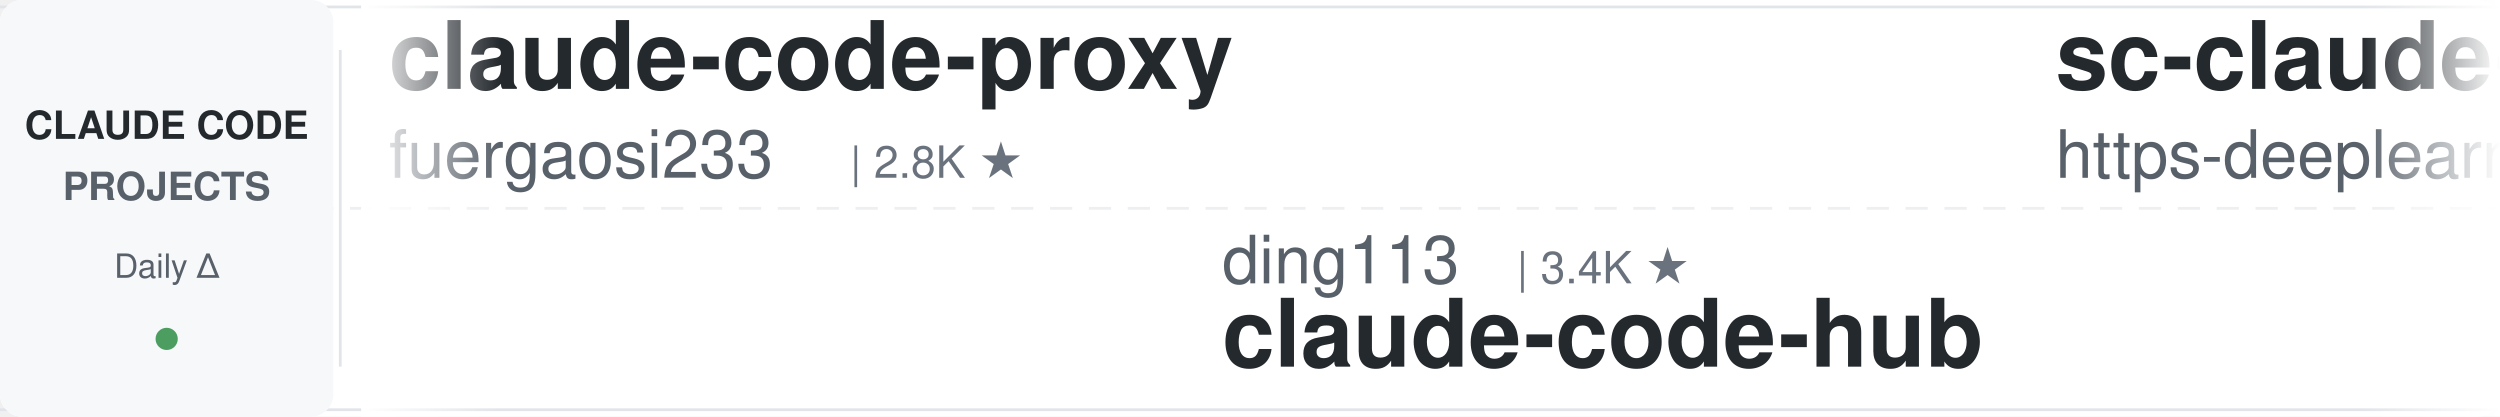
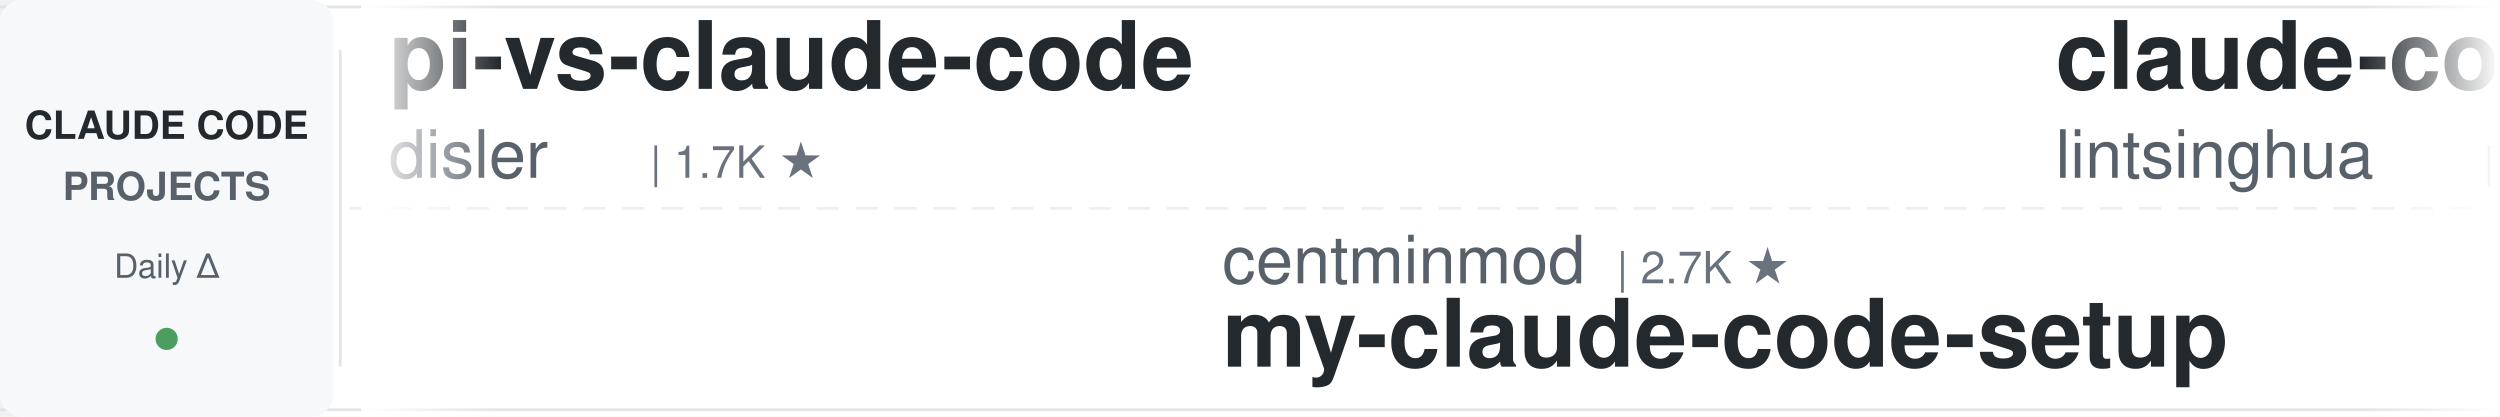
<svg xmlns="http://www.w3.org/2000/svg" width="900" height="150">
  <defs>
    <linearGradient id="leftFade" x1="0%" y1="0%" x2="100%" y2="0%">
      <stop offset="0%" style="stop-color:#ffffff;stop-opacity:1" />
      <stop offset="100%" style="stop-color:#ffffff;stop-opacity:0" />
    </linearGradient>
    <linearGradient id="rightFade" x1="0%" y1="0%" x2="100%" y2="0%">
      <stop offset="0%" style="stop-color:#ffffff;stop-opacity:0" />
      <stop offset="100%" style="stop-color:#ffffff;stop-opacity:1" />
    </linearGradient>
  </defs>
  <rect width="900" height="150" fill="#ffffff" rx="8" />
  <rect x="0" y="2" width="900" height="1" fill="#e1e4e8" />
  <rect x="0" y="147" width="900" height="1" fill="#e1e4e8" />
  <line x1="0" y1="75" x2="900" y2="75" stroke="#e1e4e8" stroke-width="1" stroke-dasharray="8 6" opacity="0.6" />
  <rect x="0" y="0" width="120" height="150" fill="#f6f8fa" rx="8" />
  <text x="60" y="50" font-family="-apple-system, BlinkMacSystemFont, 'Segoe UI', Helvetica, Arial, sans-serif" font-size="14" font-weight="600" fill="#24292e" text-anchor="middle">CLAUDE CODE</text>
  <text x="60" y="72" font-family="-apple-system, BlinkMacSystemFont, 'Segoe UI', Helvetica, Arial, sans-serif" font-size="14" font-weight="600" fill="#586069" text-anchor="middle">PROJECTS</text>
  <text x="60" y="100" font-family="-apple-system, BlinkMacSystemFont, 'Segoe UI', Helvetica, Arial, sans-serif" font-size="12" font-weight="500" fill="#586069" text-anchor="middle">Daily Δ</text>
  <circle cx="60" cy="122" r="4" fill="#22863a" opacity="0.8" />
  <rect x="122" y="18" width="1" height="114" fill="#e1e4e8" />
  <clipPath id="tickerClip">
    <rect x="130" y="0" width="770" height="150" />
  </clipPath>
  <g clip-path="url(#tickerClip)">
    <g id="tickerItems">
      <animateTransform attributeName="transform" attributeType="XML" type="translate" from="0 0" to="-3000 0" dur="54s" repeatCount="indefinite" />
      <g transform="translate(0, 0)">
-         <text x="140" y="32" font-family="-apple-system, BlinkMacSystemFont, 'Segoe UI', Helvetica, Arial, sans-serif" font-size="34" font-weight="600" fill="#24292e">claude-code-proxy</text>
-         <text x="140" y="64" font-family="-apple-system, BlinkMacSystemFont, 'Segoe UI', Helvetica, Arial, sans-serif" font-size="24" font-weight="400" fill="#586069">fuergaosi233</text>
-         <text x="306" y="64" font-family="-apple-system, BlinkMacSystemFont, 'Segoe UI', Helvetica, Arial, sans-serif" font-size="16" font-weight="500" fill="#6a737d">| 2.8K ★</text>
+         <text x="140" y="32" font-family="-apple-system, BlinkMacSystemFont, 'Segoe UI', Helvetica, Arial, sans-serif" font-size="34" font-weight="600" fill="#24292e">pi-vs-claude-code</text>
+         <text x="140" y="64" font-family="-apple-system, BlinkMacSystemFont, 'Segoe UI', Helvetica, Arial, sans-serif" font-size="24" font-weight="400" fill="#586069">disler</text>
+         <text x="234" y="64" font-family="-apple-system, BlinkMacSystemFont, 'Segoe UI', Helvetica, Arial, sans-serif" font-size="16" font-weight="500" fill="#6a737d">| 1.7K ★</text>
      </g>
      <g transform="translate(300, 0)">
-         <text x="140" y="102" font-family="-apple-system, BlinkMacSystemFont, 'Segoe UI', Helvetica, Arial, sans-serif" font-size="24" font-weight="400" fill="#586069">ding113</text>
-         <text x="246" y="102" font-family="-apple-system, BlinkMacSystemFont, 'Segoe UI', Helvetica, Arial, sans-serif" font-size="16" font-weight="500" fill="#6a737d">| 3.4K ★</text>
-         <text x="140" y="132" font-family="-apple-system, BlinkMacSystemFont, 'Segoe UI', Helvetica, Arial, sans-serif" font-size="34" font-weight="600" fill="#24292e">claude-code-hub</text>
+         <text x="140" y="102" font-family="-apple-system, BlinkMacSystemFont, 'Segoe UI', Helvetica, Arial, sans-serif" font-size="24" font-weight="400" fill="#586069">centminmod</text>
+         <text x="282" y="102" font-family="-apple-system, BlinkMacSystemFont, 'Segoe UI', Helvetica, Arial, sans-serif" font-size="16" font-weight="500" fill="#6a737d">| 2.7K ★</text>
+         <text x="140" y="132" font-family="-apple-system, BlinkMacSystemFont, 'Segoe UI', Helvetica, Arial, sans-serif" font-size="34" font-weight="600" fill="#24292e">my-claude-code-setup</text>
      </g>
      <g transform="translate(600, 0)">
-         <text x="140" y="32" font-family="-apple-system, BlinkMacSystemFont, 'Segoe UI', Helvetica, Arial, sans-serif" font-size="34" font-weight="600" fill="#24292e">sc-claude-code-files</text>
-         <text x="140" y="64" font-family="-apple-system, BlinkMacSystemFont, 'Segoe UI', Helvetica, Arial, sans-serif" font-size="24" font-weight="400" fill="#586069">https-deeplearning-ai</text>
-         <text x="414" y="64" font-family="-apple-system, BlinkMacSystemFont, 'Segoe UI', Helvetica, Arial, sans-serif" font-size="16" font-weight="500" fill="#6a737d">| 556 ★</text>
+         <text x="140" y="32" font-family="-apple-system, BlinkMacSystemFont, 'Segoe UI', Helvetica, Arial, sans-serif" font-size="34" font-weight="600" fill="#24292e">claude-code-book</text>
+         <text x="140" y="64" font-family="-apple-system, BlinkMacSystemFont, 'Segoe UI', Helvetica, Arial, sans-serif" font-size="24" font-weight="400" fill="#586069">lintsinghua</text>
+         <text x="294" y="64" font-family="-apple-system, BlinkMacSystemFont, 'Segoe UI', Helvetica, Arial, sans-serif" font-size="16" font-weight="500" fill="#6a737d">| 4.3K ★</text>
      </g>
      <g transform="translate(900, 0)">
-         <text x="140" y="102" font-family="-apple-system, BlinkMacSystemFont, 'Segoe UI', Helvetica, Arial, sans-serif" font-size="24" font-weight="400" fill="#586069">Windy3f3f3f3f</text>
-         <text x="318" y="102" font-family="-apple-system, BlinkMacSystemFont, 'Segoe UI', Helvetica, Arial, sans-serif" font-size="16" font-weight="500" fill="#6a737d">| 2.8K ★</text>
-         <text x="140" y="132" font-family="-apple-system, BlinkMacSystemFont, 'Segoe UI', Helvetica, Arial, sans-serif" font-size="34" font-weight="600" fill="#24292e">claude-code-from-scratch</text>
+         <text x="140" y="102" font-family="-apple-system, BlinkMacSystemFont, 'Segoe UI', Helvetica, Arial, sans-serif" font-size="24" font-weight="400" fill="#586069">liuup</text>
+         <text x="222" y="102" font-family="-apple-system, BlinkMacSystemFont, 'Segoe UI', Helvetica, Arial, sans-serif" font-size="16" font-weight="500" fill="#6a737d">| 4.0K ★</text>
+         <text x="140" y="132" font-family="-apple-system, BlinkMacSystemFont, 'Segoe UI', Helvetica, Arial, sans-serif" font-size="34" font-weight="600" fill="#24292e">claude-code-analysis</text>
      </g>
      <g transform="translate(1200, 0)">
-         <text x="140" y="32" font-family="-apple-system, BlinkMacSystemFont, 'Segoe UI', Helvetica, Arial, sans-serif" font-size="34" font-weight="600" fill="#24292e">claude-code-action</text>
-         <text x="140" y="64" font-family="-apple-system, BlinkMacSystemFont, 'Segoe UI', Helvetica, Arial, sans-serif" font-size="24" font-weight="400" fill="#586069">anthropics</text>
-         <text x="282" y="64" font-family="-apple-system, BlinkMacSystemFont, 'Segoe UI', Helvetica, Arial, sans-serif" font-size="16" font-weight="500" fill="#6a737d">| 9.5K ★</text>
+         <text x="140" y="32" font-family="-apple-system, BlinkMacSystemFont, 'Segoe UI', Helvetica, Arial, sans-serif" font-size="34" font-weight="600" fill="#24292e">claude-code-workflows</text>
+         <text x="140" y="64" font-family="-apple-system, BlinkMacSystemFont, 'Segoe UI', Helvetica, Arial, sans-serif" font-size="24" font-weight="400" fill="#586069">OneRedOak</text>
+         <text x="270" y="64" font-family="-apple-system, BlinkMacSystemFont, 'Segoe UI', Helvetica, Arial, sans-serif" font-size="16" font-weight="500" fill="#6a737d">| 3.9K ★</text>
      </g>
      <g transform="translate(1500, 0)">
-         <text x="140" y="102" font-family="-apple-system, BlinkMacSystemFont, 'Segoe UI', Helvetica, Arial, sans-serif" font-size="24" font-weight="400" fill="#586069">OneRedOak</text>
-         <text x="270" y="102" font-family="-apple-system, BlinkMacSystemFont, 'Segoe UI', Helvetica, Arial, sans-serif" font-size="16" font-weight="500" fill="#6a737d">| 3.9K ★</text>
-         <text x="140" y="132" font-family="-apple-system, BlinkMacSystemFont, 'Segoe UI', Helvetica, Arial, sans-serif" font-size="34" font-weight="600" fill="#24292e">claude-code-workflows</text>
+         <text x="140" y="102" font-family="-apple-system, BlinkMacSystemFont, 'Segoe UI', Helvetica, Arial, sans-serif" font-size="24" font-weight="400" fill="#586069">davila7</text>
+         <text x="246" y="102" font-family="-apple-system, BlinkMacSystemFont, 'Segoe UI', Helvetica, Arial, sans-serif" font-size="16" font-weight="500" fill="#6a737d">| 32.7K ★</text>
+         <text x="140" y="132" font-family="-apple-system, BlinkMacSystemFont, 'Segoe UI', Helvetica, Arial, sans-serif" font-size="34" font-weight="600" fill="#24292e">claude-code-templates</text>
      </g>
      <g transform="translate(1800, 0)">
-         <text x="140" y="32" font-family="-apple-system, BlinkMacSystemFont, 'Segoe UI', Helvetica, Arial, sans-serif" font-size="34" font-weight="600" fill="#24292e">claude-code-telegram</text>
-         <text x="140" y="64" font-family="-apple-system, BlinkMacSystemFont, 'Segoe UI', Helvetica, Arial, sans-serif" font-size="24" font-weight="400" fill="#586069">overwirehq</text>
-         <text x="282" y="64" font-family="-apple-system, BlinkMacSystemFont, 'Segoe UI', Helvetica, Arial, sans-serif" font-size="16" font-weight="500" fill="#6a737d">| 2.8K ★</text>
+         <text x="140" y="32" font-family="-apple-system, BlinkMacSystemFont, 'Segoe UI', Helvetica, Arial, sans-serif" font-size="34" font-weight="600" fill="#24292e">claude-code-reverse</text>
+         <text x="140" y="64" font-family="-apple-system, BlinkMacSystemFont, 'Segoe UI', Helvetica, Arial, sans-serif" font-size="24" font-weight="400" fill="#586069">Yuyz0112</text>
+         <text x="258" y="64" font-family="-apple-system, BlinkMacSystemFont, 'Segoe UI', Helvetica, Arial, sans-serif" font-size="16" font-weight="500" fill="#6a737d">| 2.4K ★</text>
      </g>
      <g transform="translate(2100, 0)">
-         <text x="140" y="102" font-family="-apple-system, BlinkMacSystemFont, 'Segoe UI', Helvetica, Arial, sans-serif" font-size="24" font-weight="400" fill="#586069">feiskyer</text>
-         <text x="258" y="102" font-family="-apple-system, BlinkMacSystemFont, 'Segoe UI', Helvetica, Arial, sans-serif" font-size="16" font-weight="500" fill="#6a737d">| 1.7K ★</text>
-         <text x="140" y="132" font-family="-apple-system, BlinkMacSystemFont, 'Segoe UI', Helvetica, Arial, sans-serif" font-size="34" font-weight="600" fill="#24292e">claude-code-settings</text>
+         <text x="140" y="102" font-family="-apple-system, BlinkMacSystemFont, 'Segoe UI', Helvetica, Arial, sans-serif" font-size="24" font-weight="400" fill="#586069">shanraisshan</text>
+         <text x="306" y="102" font-family="-apple-system, BlinkMacSystemFont, 'Segoe UI', Helvetica, Arial, sans-serif" font-size="16" font-weight="500" fill="#6a737d">| 67.6K ★</text>
+         <text x="140" y="132" font-family="-apple-system, BlinkMacSystemFont, 'Segoe UI', Helvetica, Arial, sans-serif" font-size="34" font-weight="600" fill="#24292e">claude-code-best-practic...</text>
      </g>
      <g transform="translate(2400, 0)">
-         <text x="140" y="32" font-family="-apple-system, BlinkMacSystemFont, 'Segoe UI', Helvetica, Arial, sans-serif" font-size="34" font-weight="600" fill="#24292e">how-claude-code-works</text>
-         <text x="140" y="64" font-family="-apple-system, BlinkMacSystemFont, 'Segoe UI', Helvetica, Arial, sans-serif" font-size="24" font-weight="400" fill="#586069">Windy3f3f3f3f</text>
-         <text x="318" y="64" font-family="-apple-system, BlinkMacSystemFont, 'Segoe UI', Helvetica, Arial, sans-serif" font-size="16" font-weight="500" fill="#6a737d">| 3.7K ★</text>
+         <text x="140" y="32" font-family="-apple-system, BlinkMacSystemFont, 'Segoe UI', Helvetica, Arial, sans-serif" font-size="34" font-weight="600" fill="#24292e">oh-my-claudecode</text>
+         <text x="140" y="64" font-family="-apple-system, BlinkMacSystemFont, 'Segoe UI', Helvetica, Arial, sans-serif" font-size="24" font-weight="400" fill="#586069">Yeachan-Heo</text>
+         <text x="294" y="64" font-family="-apple-system, BlinkMacSystemFont, 'Segoe UI', Helvetica, Arial, sans-serif" font-size="16" font-weight="500" fill="#6a737d">| 39.9K ★</text>
      </g>
      <g transform="translate(2700, 0)">
-         <text x="140" y="102" font-family="-apple-system, BlinkMacSystemFont, 'Segoe UI', Helvetica, Arial, sans-serif" font-size="24" font-weight="400" fill="#586069">Yuyz0112</text>
-         <text x="258" y="102" font-family="-apple-system, BlinkMacSystemFont, 'Segoe UI', Helvetica, Arial, sans-serif" font-size="16" font-weight="500" fill="#6a737d">| 2.4K ★</text>
-         <text x="140" y="132" font-family="-apple-system, BlinkMacSystemFont, 'Segoe UI', Helvetica, Arial, sans-serif" font-size="34" font-weight="600" fill="#24292e">claude-code-reverse</text>
+         <text x="140" y="102" font-family="-apple-system, BlinkMacSystemFont, 'Segoe UI', Helvetica, Arial, sans-serif" font-size="24" font-weight="400" fill="#586069">lorryjovens-hub</text>
+         <text x="342" y="102" font-family="-apple-system, BlinkMacSystemFont, 'Segoe UI', Helvetica, Arial, sans-serif" font-size="16" font-weight="500" fill="#6a737d">| 1.7K ★</text>
+         <text x="140" y="132" font-family="-apple-system, BlinkMacSystemFont, 'Segoe UI', Helvetica, Arial, sans-serif" font-size="34" font-weight="600" fill="#24292e">claude-code-rust</text>
      </g>
      <g transform="translate(3000, 0)">
-         <text x="140" y="32" font-family="-apple-system, BlinkMacSystemFont, 'Segoe UI', Helvetica, Arial, sans-serif" font-size="34" font-weight="600" fill="#24292e">claude-code-proxy</text>
-         <text x="140" y="64" font-family="-apple-system, BlinkMacSystemFont, 'Segoe UI', Helvetica, Arial, sans-serif" font-size="24" font-weight="400" fill="#586069">fuergaosi233</text>
-         <text x="306" y="64" font-family="-apple-system, BlinkMacSystemFont, 'Segoe UI', Helvetica, Arial, sans-serif" font-size="16" font-weight="500" fill="#6a737d">| 2.8K ★</text>
+         <text x="140" y="32" font-family="-apple-system, BlinkMacSystemFont, 'Segoe UI', Helvetica, Arial, sans-serif" font-size="34" font-weight="600" fill="#24292e">pi-vs-claude-code</text>
+         <text x="140" y="64" font-family="-apple-system, BlinkMacSystemFont, 'Segoe UI', Helvetica, Arial, sans-serif" font-size="24" font-weight="400" fill="#586069">disler</text>
+         <text x="234" y="64" font-family="-apple-system, BlinkMacSystemFont, 'Segoe UI', Helvetica, Arial, sans-serif" font-size="16" font-weight="500" fill="#6a737d">| 1.7K ★</text>
      </g>
      <g transform="translate(3300, 0)">
-         <text x="140" y="102" font-family="-apple-system, BlinkMacSystemFont, 'Segoe UI', Helvetica, Arial, sans-serif" font-size="24" font-weight="400" fill="#586069">ding113</text>
-         <text x="246" y="102" font-family="-apple-system, BlinkMacSystemFont, 'Segoe UI', Helvetica, Arial, sans-serif" font-size="16" font-weight="500" fill="#6a737d">| 3.4K ★</text>
-         <text x="140" y="132" font-family="-apple-system, BlinkMacSystemFont, 'Segoe UI', Helvetica, Arial, sans-serif" font-size="34" font-weight="600" fill="#24292e">claude-code-hub</text>
+         <text x="140" y="102" font-family="-apple-system, BlinkMacSystemFont, 'Segoe UI', Helvetica, Arial, sans-serif" font-size="24" font-weight="400" fill="#586069">centminmod</text>
+         <text x="282" y="102" font-family="-apple-system, BlinkMacSystemFont, 'Segoe UI', Helvetica, Arial, sans-serif" font-size="16" font-weight="500" fill="#6a737d">| 2.7K ★</text>
+         <text x="140" y="132" font-family="-apple-system, BlinkMacSystemFont, 'Segoe UI', Helvetica, Arial, sans-serif" font-size="34" font-weight="600" fill="#24292e">my-claude-code-setup</text>
      </g>
      <g transform="translate(3600, 0)">
-         <text x="140" y="32" font-family="-apple-system, BlinkMacSystemFont, 'Segoe UI', Helvetica, Arial, sans-serif" font-size="34" font-weight="600" fill="#24292e">sc-claude-code-files</text>
-         <text x="140" y="64" font-family="-apple-system, BlinkMacSystemFont, 'Segoe UI', Helvetica, Arial, sans-serif" font-size="24" font-weight="400" fill="#586069">https-deeplearning-ai</text>
-         <text x="414" y="64" font-family="-apple-system, BlinkMacSystemFont, 'Segoe UI', Helvetica, Arial, sans-serif" font-size="16" font-weight="500" fill="#6a737d">| 556 ★</text>
+         <text x="140" y="32" font-family="-apple-system, BlinkMacSystemFont, 'Segoe UI', Helvetica, Arial, sans-serif" font-size="34" font-weight="600" fill="#24292e">claude-code-book</text>
+         <text x="140" y="64" font-family="-apple-system, BlinkMacSystemFont, 'Segoe UI', Helvetica, Arial, sans-serif" font-size="24" font-weight="400" fill="#586069">lintsinghua</text>
+         <text x="294" y="64" font-family="-apple-system, BlinkMacSystemFont, 'Segoe UI', Helvetica, Arial, sans-serif" font-size="16" font-weight="500" fill="#6a737d">| 4.3K ★</text>
      </g>
      <g transform="translate(3900, 0)">
-         <text x="140" y="102" font-family="-apple-system, BlinkMacSystemFont, 'Segoe UI', Helvetica, Arial, sans-serif" font-size="24" font-weight="400" fill="#586069">Windy3f3f3f3f</text>
-         <text x="318" y="102" font-family="-apple-system, BlinkMacSystemFont, 'Segoe UI', Helvetica, Arial, sans-serif" font-size="16" font-weight="500" fill="#6a737d">| 2.8K ★</text>
-         <text x="140" y="132" font-family="-apple-system, BlinkMacSystemFont, 'Segoe UI', Helvetica, Arial, sans-serif" font-size="34" font-weight="600" fill="#24292e">claude-code-from-scratch</text>
+         <text x="140" y="102" font-family="-apple-system, BlinkMacSystemFont, 'Segoe UI', Helvetica, Arial, sans-serif" font-size="24" font-weight="400" fill="#586069">liuup</text>
+         <text x="222" y="102" font-family="-apple-system, BlinkMacSystemFont, 'Segoe UI', Helvetica, Arial, sans-serif" font-size="16" font-weight="500" fill="#6a737d">| 4.0K ★</text>
+         <text x="140" y="132" font-family="-apple-system, BlinkMacSystemFont, 'Segoe UI', Helvetica, Arial, sans-serif" font-size="34" font-weight="600" fill="#24292e">claude-code-analysis</text>
      </g>
    </g>
  </g>
  <rect x="130" y="0" width="50" height="150" fill="url(#leftFade)" />
  <rect x="850" y="0" width="50" height="150" fill="url(#rightFade)" />
</svg>
